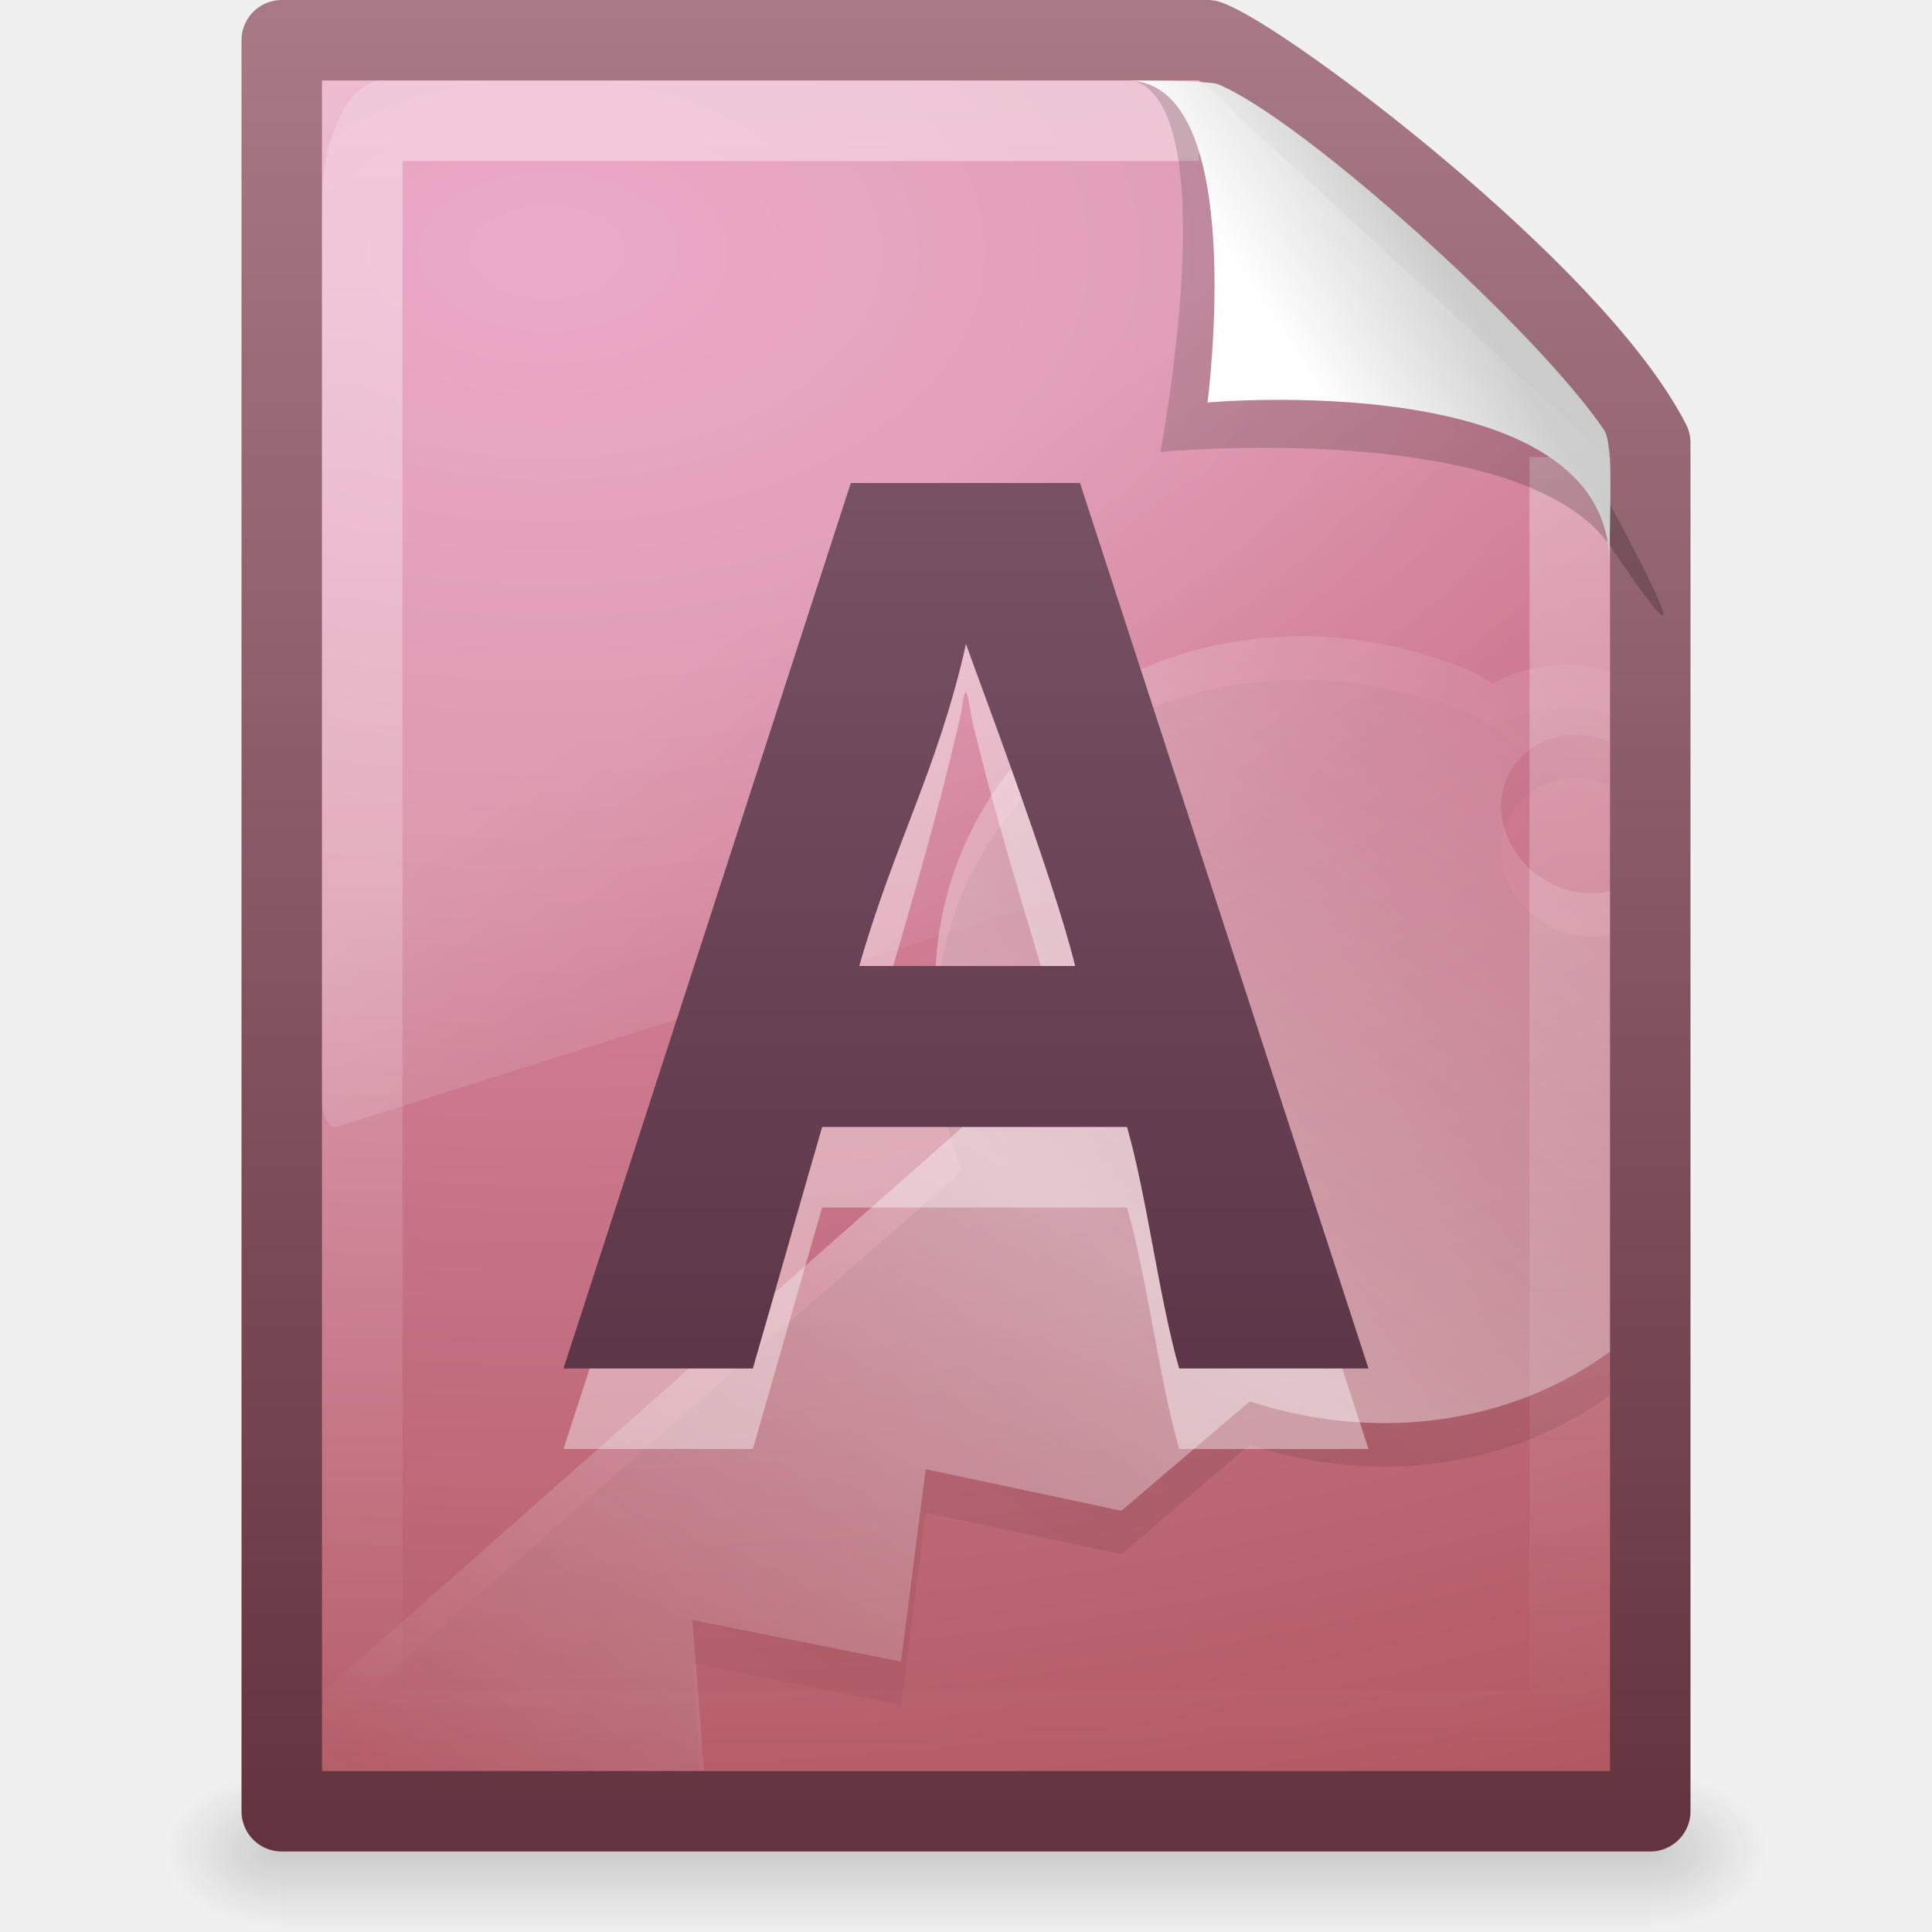
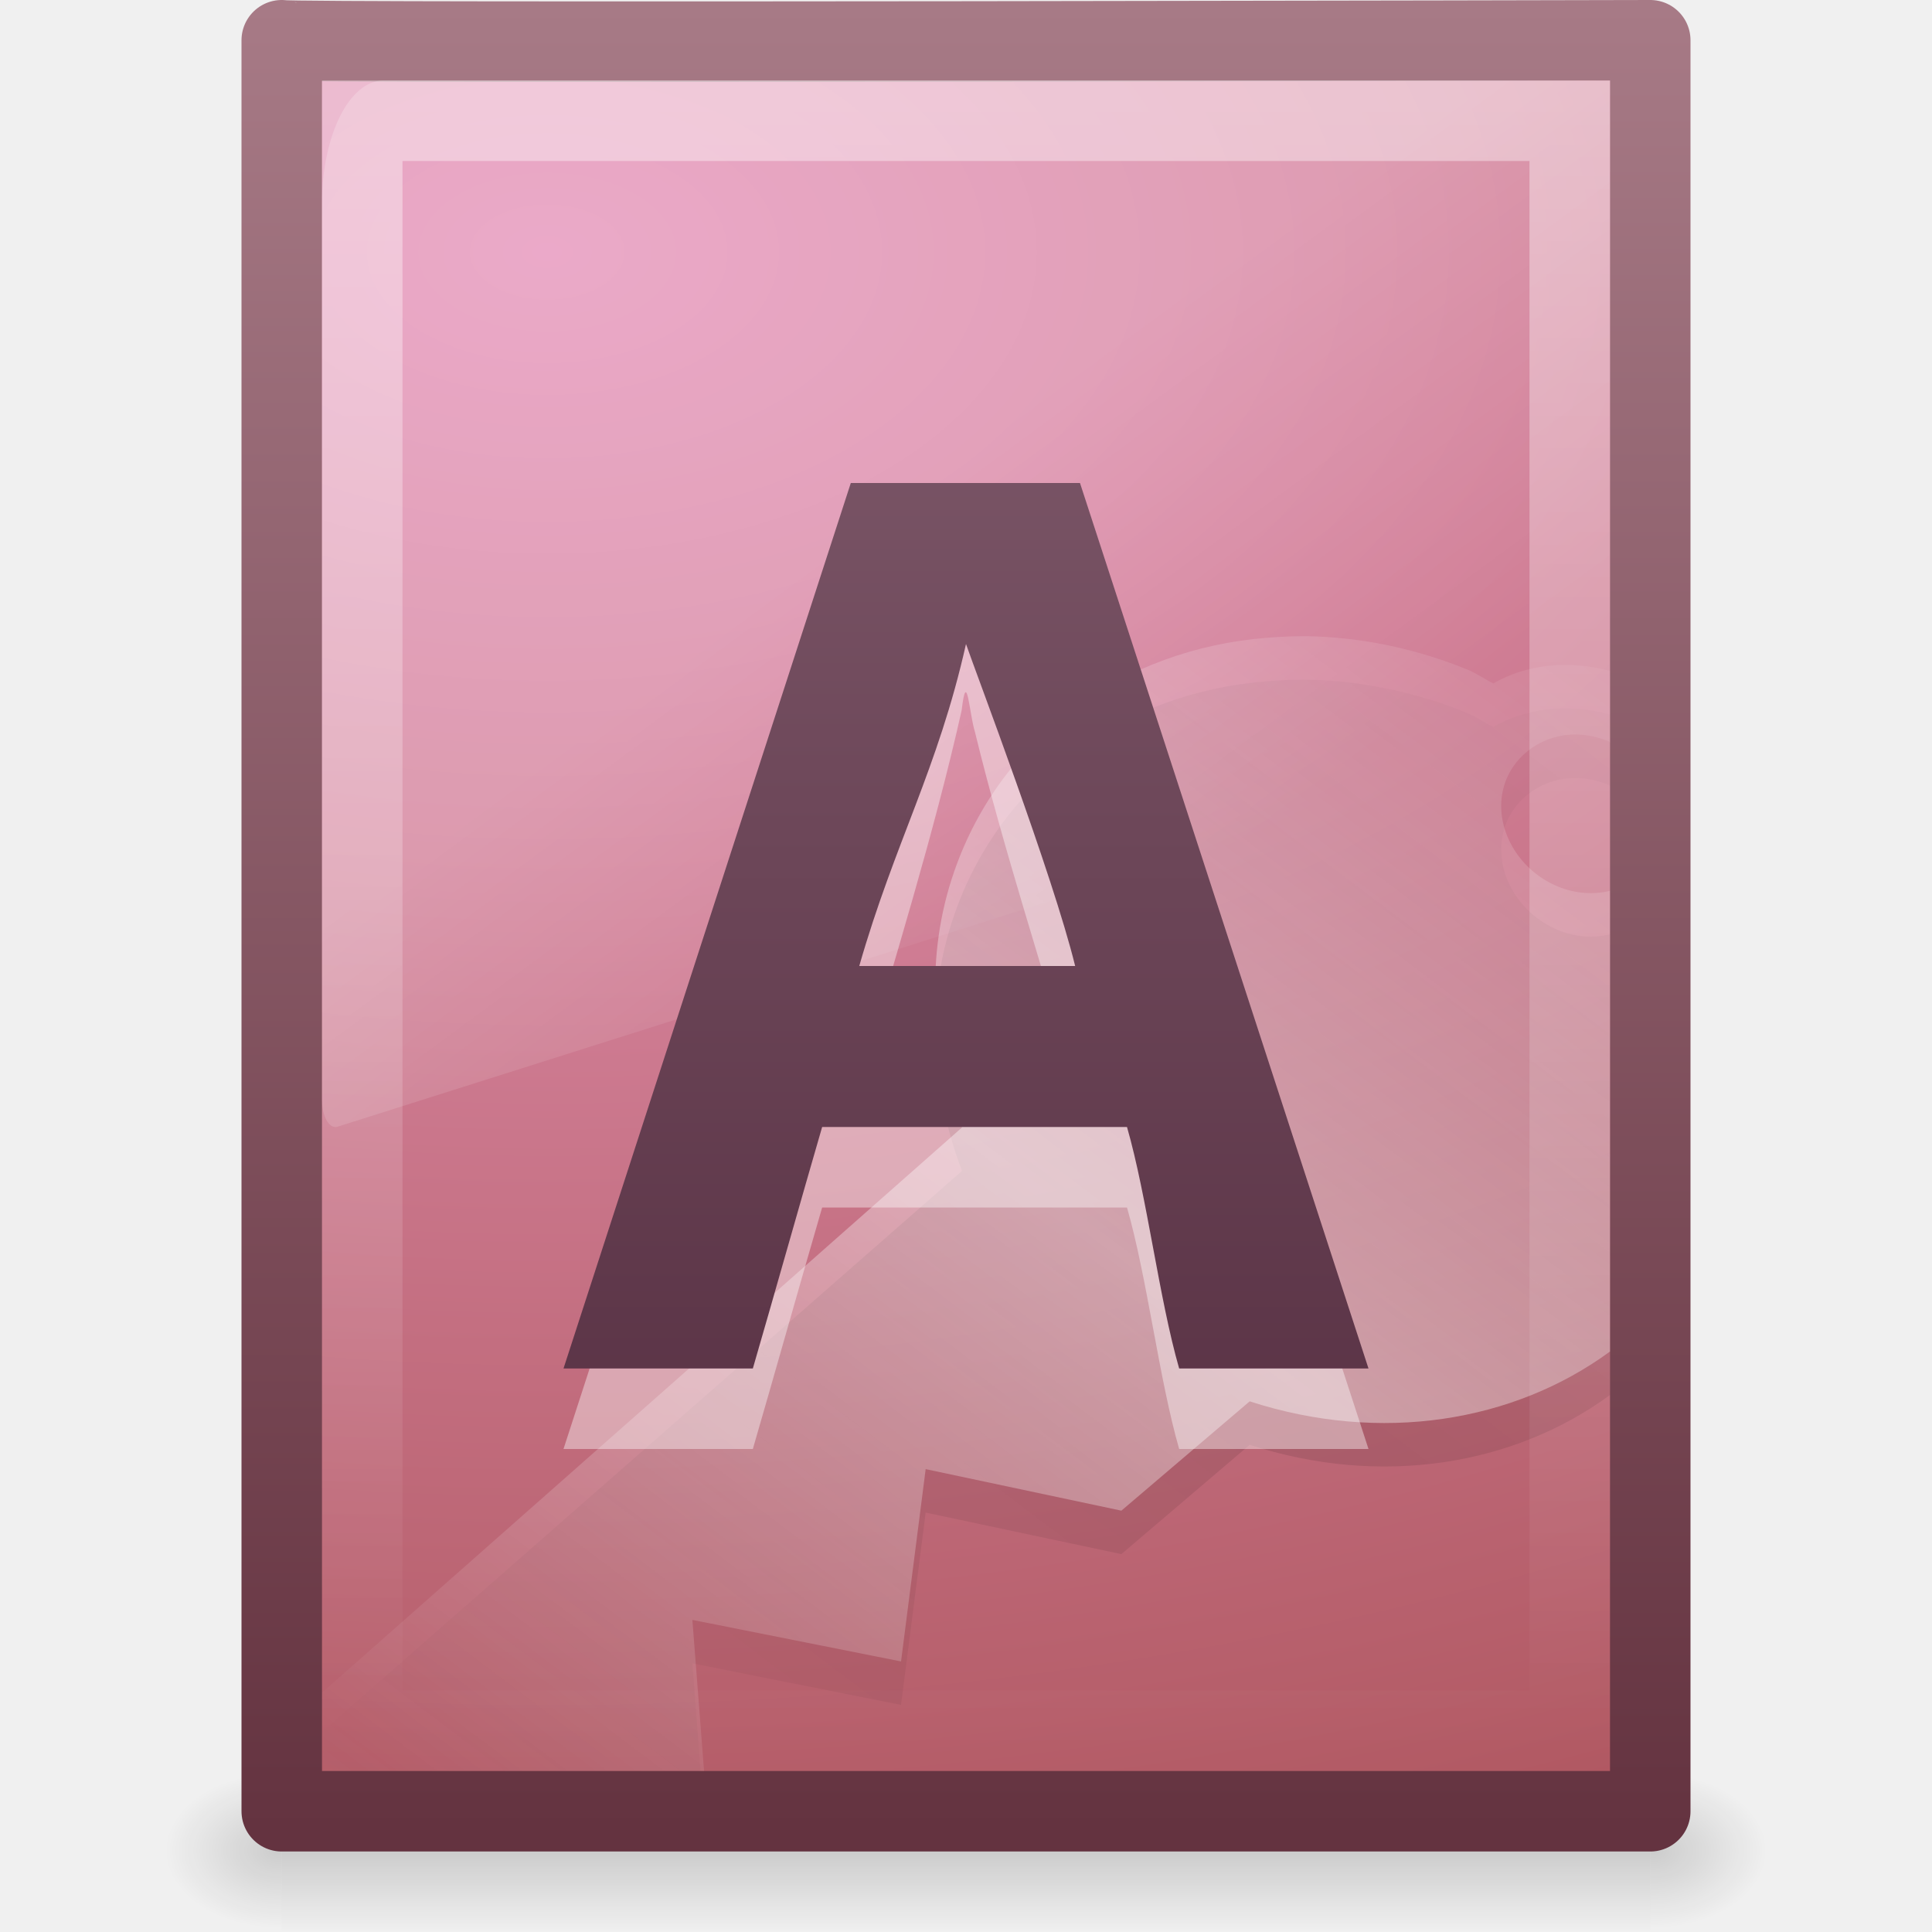
<svg xmlns="http://www.w3.org/2000/svg" xmlns:xlink="http://www.w3.org/1999/xlink" version="1.0" width="24" height="24" id="svg3473">
  <defs id="defs3475">
    <linearGradient id="linearGradient5048">
      <stop id="stop5050" style="stop-color:#000000;stop-opacity:0" offset="0" />
      <stop id="stop5056" style="stop-color:#000000;stop-opacity:1" offset="0.5" />
      <stop id="stop5052" style="stop-color:#000000;stop-opacity:0" offset="1" />
    </linearGradient>
-     <linearGradient x1="302.857" y1="366.648" x2="302.857" y2="609.505" id="linearGradient2447" xlink:href="#linearGradient5048" gradientUnits="userSpaceOnUse" gradientTransform="matrix(3.52071e-2,0,0,8.23529e-3,-0.724852,18.98055)" />
-     <radialGradient cx="605.714" cy="486.648" r="117.143" fx="605.714" fy="486.648" id="radialGradient2444" xlink:href="#linearGradient5060" gradientUnits="userSpaceOnUse" gradientTransform="matrix(-1.204859e-2,0,0,8.23529e-3,10.76121,18.98057)" />
+     <linearGradient x1="302.857" y1="366.648" x2="302.857" y2="609.505" id="linearGradient2447" xlink:href="#linearGradient5048" gradientUnits="userSpaceOnUse" gradientTransform="matrix(0.0352071,0,0,0.00823529,-0.724852,18.98055)" />
+     <radialGradient cx="605.714" cy="486.648" r="117.143" fx="605.714" fy="486.648" id="radialGradient2444" xlink:href="#linearGradient5060" gradientUnits="userSpaceOnUse" gradientTransform="matrix(-0.01204859,0,0,0.00823529,10.76121,18.98057)" />
    <linearGradient id="linearGradient5060">
      <stop id="stop5062" style="stop-color:#000000;stop-opacity:1" offset="0" />
      <stop id="stop5064" style="stop-color:#000000;stop-opacity:0" offset="1" />
    </linearGradient>
-     <radialGradient cx="605.714" cy="486.648" r="117.143" fx="605.714" fy="486.648" id="radialGradient2441" xlink:href="#linearGradient5060" gradientUnits="userSpaceOnUse" gradientTransform="matrix(1.204859e-2,0,0,8.23529e-3,13.23879,18.98057)" />
+     <radialGradient cx="605.714" cy="486.648" r="117.143" fx="605.714" fy="486.648" id="radialGradient2441" xlink:href="#linearGradient5060" gradientUnits="userSpaceOnUse" gradientTransform="matrix(0.01204859,0,0,0.00823529,13.23879,18.98057)" />
    <linearGradient id="linearGradient4711-257">
      <stop id="stop4963" style="stop-color:#643340;stop-opacity:1" offset="0" />
      <stop id="stop4965" style="stop-color:#a77a86;stop-opacity:1" offset="1" />
    </linearGradient>
    <linearGradient x1="-51.786" y1="53.624" x2="-51.786" y2="2.906" id="linearGradient3405" xlink:href="#linearGradient4711-257" gradientUnits="userSpaceOnUse" gradientTransform="matrix(0.3922137,0,0,0.4473607,29.19929,-1.238699)" />
    <linearGradient id="linearGradient4145-42">
      <stop id="stop4953" style="stop-color:#e694bb;stop-opacity:1" offset="0" />
      <stop id="stop4955" style="stop-color:#d3819a;stop-opacity:1" offset="0.262" />
      <stop id="stop4957" style="stop-color:#b25a64;stop-opacity:1" offset="0.705" />
      <stop id="stop4959" style="stop-color:#98313d;stop-opacity:1" offset="1" />
    </linearGradient>
    <radialGradient cx="14.239" cy="11.49" r="18" fx="14.239" fy="11.49" id="radialGradient3403" xlink:href="#linearGradient4145-42" gradientUnits="userSpaceOnUse" gradientTransform="matrix(0,1.589098,-2.573576,0,36.37854,-19.49787)" />
    <linearGradient id="linearGradient3211">
      <stop id="stop3213" style="stop-color:#ffffff;stop-opacity:1" offset="0" />
      <stop id="stop3215" style="stop-color:#ffffff;stop-opacity:0" offset="1" />
    </linearGradient>
    <linearGradient x1="24" y1="2" x2="24" y2="46.017" id="linearGradient2429" xlink:href="#linearGradient3211" gradientUnits="userSpaceOnUse" gradientTransform="matrix(0.4545444,0,0,0.4651153,1.090934,0.3372293)" />
    <linearGradient id="linearGradient8589">
      <stop id="stop8591" style="stop-color:#fefefe;stop-opacity:1" offset="0" />
      <stop id="stop8593" style="stop-color:#cbcbcb;stop-opacity:1" offset="1" />
    </linearGradient>
-     <linearGradient x1="32.892" y1="8.059" x2="36.358" y2="5.457" id="linearGradient2425" xlink:href="#linearGradient8589" gradientUnits="userSpaceOnUse" gradientTransform="matrix(0.4778466,0,0,0.5524833,0.3722548,-7.61283e-2)" />
+     <linearGradient x1="32.892" y1="8.059" x2="36.358" y2="5.457" id="linearGradient2425" xlink:href="#linearGradient8589" gradientUnits="userSpaceOnUse" gradientTransform="matrix(0.4778466,0,0,0.5524833,0.3722548,-0.0761283)" />
    <linearGradient id="linearGradient8265-821-176-38-919-66-249">
      <stop id="stop2687" style="stop-color:#ffffff;stop-opacity:1" offset="0" />
      <stop id="stop2689" style="stop-color:#ffffff;stop-opacity:0" offset="1" />
    </linearGradient>
    <linearGradient x1="16.626" y1="15.298" x2="20.055" y2="24.628" id="linearGradient3376" xlink:href="#linearGradient8265-821-176-38-919-66-249" gradientUnits="userSpaceOnUse" gradientTransform="matrix(0.3482993,0,0,0.6967199,3.640816,-3.158546)" />
    <linearGradient id="linearGradient4000">
      <stop id="stop4002" style="stop-color:#000000;stop-opacity:1" offset="0" />
      <stop id="stop4004" style="stop-color:#000000;stop-opacity:0" offset="1" />
    </linearGradient>
    <linearGradient x1="75.854" y1="28" x2="91" y2="12" id="linearGradient3465" xlink:href="#linearGradient4000" gradientUnits="userSpaceOnUse" gradientTransform="matrix(0.5606869,0,0,0.4468189,-29.28361,3.083863)" spreadMethod="reflect" />
    <linearGradient id="linearGradient5293">
      <stop id="stop5295" style="stop-color:#ffffff;stop-opacity:1" offset="0" />
      <stop id="stop5297" style="stop-color:#ffffff;stop-opacity:0" offset="1" />
    </linearGradient>
    <linearGradient x1="75.854" y1="28" x2="91" y2="12" id="linearGradient3462" xlink:href="#linearGradient5293" gradientUnits="userSpaceOnUse" gradientTransform="matrix(0.5606869,0,0,0.4468189,-29.28361,2.54373)" spreadMethod="reflect" />
    <linearGradient id="linearGradient4106">
      <stop id="stop4108" style="stop-color:#51293c;stop-opacity:1" offset="0" />
      <stop id="stop4110" style="stop-color:#876374;stop-opacity:1" offset="1" />
    </linearGradient>
    <linearGradient x1="24.239" y1="44.11" x2="24.239" y2="0.191" id="linearGradient3450" xlink:href="#linearGradient4106" gradientUnits="userSpaceOnUse" gradientTransform="matrix(0.5042588,0,0,0.5029191,1.907158,-0.4284744)" />
+     <linearGradient xlink:href="#linearGradient4106" id="linearGradient3039" gradientUnits="userSpaceOnUse" gradientTransform="matrix(0.5042588,0,0,0.5029191,1.907158,-0.4284744)" x1="24.239" y1="44.11" x2="24.239" y2="0.191" />
+     <linearGradient xlink:href="#linearGradient5293" id="linearGradient3043" gradientUnits="userSpaceOnUse" gradientTransform="matrix(0.5606869,0,0,0.4468189,-29.28361,2.54373)" spreadMethod="reflect" x1="75.854" y1="28" x2="91" y2="12" />
+     <linearGradient xlink:href="#linearGradient4000" id="linearGradient3046" gradientUnits="userSpaceOnUse" gradientTransform="matrix(0.5606869,0,0,0.4468189,-29.28361,3.083863)" spreadMethod="reflect" x1="75.854" y1="28" x2="91" y2="12" />
+     <linearGradient xlink:href="#linearGradient8265-821-176-38-919-66-249" id="linearGradient3049" gradientUnits="userSpaceOnUse" gradientTransform="matrix(0.3482993,0,0,0.6967199,3.640816,-3.158546)" x1="16.626" y1="15.298" x2="20.055" y2="24.628" />
+     <linearGradient xlink:href="#linearGradient8589" id="linearGradient3052" gradientUnits="userSpaceOnUse" gradientTransform="matrix(0.4778466,0,0,0.5524833,0.3722548,-0.0761283)" x1="32.892" y1="8.059" x2="36.358" y2="5.457" />
+     <linearGradient xlink:href="#linearGradient3211" id="linearGradient3056" gradientUnits="userSpaceOnUse" gradientTransform="matrix(0.4545444,0,0,0.4651153,1.090934,0.3372293)" x1="24" y1="2" x2="24" y2="46.017" />
+     <radialGradient xlink:href="#linearGradient4145-42" id="radialGradient3059" gradientUnits="userSpaceOnUse" gradientTransform="matrix(0,1.589098,-2.573576,0,36.37854,-19.49787)" cx="14.239" cy="11.49" fx="14.239" fy="11.49" r="18" />
+     <linearGradient xlink:href="#linearGradient4711-257" id="linearGradient3061" gradientUnits="userSpaceOnUse" gradientTransform="matrix(0.3922137,0,0,0.4473607,29.19929,-1.238699)" x1="-51.786" y1="53.624" x2="-51.786" y2="2.906" />
+     <radialGradient xlink:href="#linearGradient5060" id="radialGradient3064" gradientUnits="userSpaceOnUse" gradientTransform="matrix(0.01204859,0,0,0.00823529,13.23879,18.98057)" cx="605.714" cy="486.648" fx="605.714" fy="486.648" r="117.143" />
+     <radialGradient xlink:href="#linearGradient5060" id="radialGradient3067" gradientUnits="userSpaceOnUse" gradientTransform="matrix(-0.01204859,0,0,0.00823529,10.76121,18.98057)" cx="605.714" cy="486.648" fx="605.714" fy="486.648" r="117.143" />
+     <linearGradient xlink:href="#linearGradient5048" id="linearGradient3070" gradientUnits="userSpaceOnUse" gradientTransform="matrix(0.0352071,0,0,0.00823529,-0.724852,18.98055)" x1="302.857" y1="366.648" x2="302.857" y2="609.505" />
  </defs>
-   <g id="layer1">
-     <rect width="17" height="2" x="3.5" y="22" id="rect2879" style="opacity:0.15;fill:url(#linearGradient2447);fill-opacity:1;fill-rule:nonzero;stroke:none;stroke-width:1;marker:none;visibility:visible;display:inline;overflow:visible" />
-     <path d="M 3.5,22 C 3.5,22 3.5,24 3.5,24 C 2.88,24.004 2,23.552 2,23 C 2,22.448 2.692,22 3.5,22 z" id="path2881" style="opacity:0.15;fill:url(#radialGradient2444);fill-opacity:1;fill-rule:nonzero;stroke:none;stroke-width:1;marker:none;visibility:visible;display:inline;overflow:visible" />
-     <path d="M 20.5,22 C 20.5,22 20.5,24 20.5,24 C 21.12,24.004 22,23.552 22,23 C 22,22.448 21.308,22 20.5,22 L 20.5,22 z" id="path2883" style="opacity:0.15;fill:url(#radialGradient2441);fill-opacity:1;fill-rule:nonzero;stroke:none;stroke-width:1;marker:none;visibility:visible;display:inline;overflow:visible" />
-     <path d="M 3.5,0.5 C 7.396,0.5 11.104,0.5 15,0.5 C 15.683,0.737 19.541,3.628 20.5,5.5 C 20.5,11.229 20.5,16.771 20.5,22.5 C 14.833,22.5 9.167,22.5 3.5,22.5 C 3.5,15.167 3.5,7.833 3.5,0.5 L 3.5,0.5 z" id="path4160" style="opacity:1;fill:url(#radialGradient3403);fill-opacity:1;fill-rule:nonzero;stroke:url(#linearGradient3405);stroke-width:1;stroke-linecap:butt;stroke-linejoin:round;marker:none;marker-start:none;marker-mid:none;marker-end:none;stroke-miterlimit:4;stroke-dasharray:none;stroke-dashoffset:0;stroke-opacity:1;visibility:visible;display:inline;overflow:visible;enable-background:accumulate" />
-     <path d="M 19.5,5.677 C 19.5,10.885 19.5,16.292 19.5,21.5 C 14.5,21.5 9.5,21.5 4.5,21.5 C 4.5,14.833 4.5,8.167 4.5,1.5 C 7.937,1.5 11.456,1.5 14.894,1.5" id="path2435" style="opacity:0.4;fill:none;stroke:url(#linearGradient2429);stroke-width:1;stroke-linecap:butt;stroke-linejoin:miter;stroke-miterlimit:4;stroke-dasharray:none;stroke-dashoffset:0;stroke-opacity:1;display:inline" />
-     <path d="M 14.075,1 C 15.232,1.329 14.415,5.614 14.415,5.614 C 14.415,5.614 18.93,5.187 20.022,6.809 C 21.511,9.022 19.954,6.174 19.849,5.988 C 19.093,4.648 15.982,1.441 14.803,1.046 C 14.715,1.017 14.52,1 14.075,1 z" id="path3370" style="opacity:0.2;fill:#000000;fill-opacity:1;fill-rule:evenodd;stroke:none;display:inline" />
-     <path d="M 14,1 C 15.526,1 15,5 15,5 C 15,5 19.992,4.547 19.992,7 C 19.992,6.402 20.048,5.522 19.928,5.344 C 19.089,4.101 16.184,1.482 15.13,1.046 C 15.044,1.011 14.444,1 14,1 z" id="path4474" style="fill:url(#linearGradient2425);fill-opacity:1;fill-rule:evenodd;stroke:none;display:inline" />
-     <path d="M 4.762,1 C 4.341,1 4,1.682 4,2.524 L 4,13.672 C 4.001,13.765 4.022,13.854 4.057,13.916 C 4.092,13.978 4.138,14.008 4.185,13.998 L 19.859,9.034 C 19.939,9.009 19.999,8.871 20,8.707 L 20,5.707 C 20,5.707 14.902,1 14.902,1 L 4.762,1 z" id="path3879" style="opacity:0.2;fill:url(#linearGradient3376);fill-opacity:1;fill-rule:evenodd;stroke:none;stroke-width:1.002;stroke-linecap:round;stroke-linejoin:round;stroke-miterlimit:4;stroke-dasharray:none;stroke-dashoffset:0;stroke-opacity:1" />
-     <path d="M 16.345,8.446 C 16.139,8.437 15.934,8.447 15.733,8.463 C 13.967,8.604 12.44,9.671 11.853,11.367 C 11.491,12.412 11.563,13.519 11.95,14.546 L 4,21.514 L 4,22 L 8.703,22 L 8.601,20.664 L 11.193,21.18 L 11.499,18.791 L 13.93,19.307 L 15.524,17.949 C 17.152,18.477 18.804,18.207 20,17.331 C 20,15.419 20,13.525 20,11.608 C 19.802,11.657 19.573,11.645 19.356,11.556 C 18.825,11.339 18.526,10.759 18.696,10.267 C 18.823,9.899 19.19,9.66 19.581,9.666 C 19.712,9.668 19.851,9.697 19.984,9.752 C 19.991,9.755 19.993,9.766 20,9.769 C 20,9.47 20,9.174 20,8.875 C 19.482,8.736 18.96,8.793 18.551,9.03 C 18.44,8.976 18.345,8.905 18.229,8.858 C 17.605,8.603 16.963,8.47 16.345,8.446 z" id="path5316" style="opacity:0.1;fill:url(#linearGradient3465);fill-opacity:1;fill-rule:nonzero;stroke:none;stroke-width:0.912;stroke-linecap:butt;stroke-linejoin:miter;marker:none;marker-start:none;marker-mid:none;marker-end:none;stroke-miterlimit:4;stroke-dasharray:none;stroke-dashoffset:0;stroke-opacity:1;visibility:visible;display:inline;overflow:visible;enable-background:accumulate" />
-     <path d="M 16.345,7.906 C 16.139,7.897 15.934,7.907 15.733,7.923 C 13.967,8.064 12.44,9.131 11.853,10.827 C 11.491,11.872 11.563,12.979 11.95,14.006 L 4,21.028 C 4,21.028 4.022,22 4.022,22 C 5.596,22 7.171,22 8.746,22 L 8.601,20.124 L 11.193,20.64 L 11.499,18.251 L 13.93,18.767 L 15.524,17.409 C 17.152,17.937 18.804,17.667 20,16.79 C 20,14.879 20,12.985 20,11.068 C 19.802,11.117 19.573,11.105 19.356,11.016 C 18.825,10.799 18.526,10.219 18.696,9.727 C 18.823,9.359 19.19,9.12 19.581,9.126 C 19.712,9.128 19.851,9.157 19.984,9.212 C 19.991,9.215 19.993,9.226 20,9.229 C 20,8.93 20,8.633 20,8.335 C 19.482,8.196 18.96,8.252 18.551,8.49 C 18.44,8.436 18.345,8.365 18.229,8.318 C 17.605,8.063 16.963,7.93 16.345,7.906 z" id="path5283" style="opacity:0.4;fill:url(#linearGradient3462);fill-opacity:1;fill-rule:nonzero;stroke:none;stroke-width:0.912;stroke-linecap:butt;stroke-linejoin:miter;marker:none;marker-start:none;marker-mid:none;marker-end:none;stroke-miterlimit:4;stroke-dasharray:none;stroke-dashoffset:0;stroke-opacity:1;visibility:visible;display:inline;overflow:visible;enable-background:accumulate" />
-     <path d="M 14.648,18 C 14.398,17.131 14.25,15.869 14,15 C 12.738,15 11.476,15 10.213,15 C 9.96,15.869 9.605,17.131 9.352,18 C 8.568,18 7.784,18 7,18 C 8.19,14.333 9.379,10.667 10.569,7 C 11.518,7 12.467,7 13.416,7 C 14.611,10.667 15.805,14.333 17,18 C 16.216,18 15.432,18 14.648,18 z M 13.356,13.444 C 12.943,11.991 12.468,10.556 12.11,9.089 C 12.041,8.868 12.01,8.28 11.946,8.825 C 11.596,10.384 11.114,11.909 10.674,13.444 C 11.568,13.444 12.462,13.444 13.356,13.444 z" id="path3467" style="font-size:30.514px;font-style:normal;font-variant:normal;font-weight:bold;font-stretch:normal;opacity:0.4;fill:#ffffff;fill-opacity:1;fill-rule:nonzero;stroke:none;stroke-width:1px;stroke-linecap:butt;stroke-linejoin:miter;marker:none;marker-start:none;marker-mid:none;marker-end:none;stroke-miterlimit:4;stroke-dasharray:none;stroke-dashoffset:0;stroke-opacity:1;visibility:visible;display:inline;overflow:visible;enable-background:accumulate;font-family:Droid Sans;-inkscape-font-specification:Droid Sans Bold" />
-     <path d="M 14.648,17 C 14.398,16.131 14.25,14.869 14,14 C 12.738,14 11.476,14 10.213,14 C 9.96,14.869 9.605,16.131 9.352,17 C 8.568,17 7.784,17 7,17 C 8.19,13.333 9.379,9.667 10.569,6 C 11.518,6 12.467,6 13.416,6 C 14.611,9.667 15.805,13.333 17,17 C 16.216,17 15.432,17 14.648,17 z M 13.356,12 C 13.076,10.86 12.117,8.342 12,8 C 11.65,9.559 11.114,10.465 10.674,12 C 11.568,12 12.462,12 13.356,12 z" id="text3893" style="font-size:30.514px;font-style:normal;font-variant:normal;font-weight:bold;font-stretch:normal;fill:url(#linearGradient3450);fill-opacity:1;stroke:none;stroke-width:1px;stroke-linecap:butt;stroke-linejoin:miter;stroke-opacity:1;font-family:Droid Sans;-inkscape-font-specification:Droid Sans Bold" />
-   </g>
+   <rect style="opacity:0.15;fill:url(#linearGradient3070);fill-opacity:1;fill-rule:nonzero;stroke:none;stroke-width:1;marker:none;visibility:visible;display:inline;overflow:visible" id="rect2879" y="22" x="3.5" height="2" width="17" />
+   <path style="opacity:0.15;fill:url(#radialGradient3067);fill-opacity:1;fill-rule:nonzero;stroke:none;stroke-width:1;marker:none;visibility:visible;display:inline;overflow:visible" id="path2881" d="m 3.5,22 c 0,0 0,2 0,2 C 2.88,24.004 2,23.552 2,23 2,22.448 2.692,22 3.5,22 z" />
+   <path style="opacity:0.15;fill:url(#radialGradient3064);fill-opacity:1;fill-rule:nonzero;stroke:none;stroke-width:1;marker:none;visibility:visible;display:inline;overflow:visible" id="path2883" d="m 20.5,22 c 0,0 0,2 0,2 0.62,0.004 1.5,-0.448 1.5,-1 0,-0.552 -0.692,-1 -1.5,-1 l 0,0 z" />
+   <path style="fill:url(#radialGradient3059);fill-opacity:1;fill-rule:nonzero;stroke:url(#linearGradient3061);stroke-width:1;stroke-linecap:butt;stroke-linejoin:round;stroke-miterlimit:4;stroke-opacity:1;stroke-dasharray:none;stroke-dashoffset:0;marker:none;visibility:visible;display:inline;overflow:visible;enable-background:accumulate" id="path4160" d="M 3.5,0.5 C 3.609,0.54 20.5,0.5 20.5,0.5 c 0,0 3.9e-5,16.271 3.9e-5,22 -5.667,0 -11.333,0 -17,0 0,-7.333 0,-14.667 0,-22 z" />
+   <path style="opacity:0.4;fill:none;stroke:url(#linearGradient3056);stroke-width:1;stroke-linecap:butt;stroke-linejoin:miter;stroke-miterlimit:4;stroke-opacity:1;stroke-dasharray:none;stroke-dashoffset:0;display:inline" id="path2435" d="m 19.5,1.5 c 0,5.208 0,14.792 0,20 -5,0 -10,0 -15,0 0,-6.667 0,-13.333 0,-20 3.437,0 12.063,0 15.5,0" />
+   <path style="opacity:0.2;fill:url(#linearGradient3049);fill-opacity:1;fill-rule:evenodd;stroke:none" id="path3879" d="M 4.762,1 C 4.341,1 4,1.682 4,2.524 L 4,13.672 c 9.65e-4,0.094 0.022,0.182 0.057,0.245 0.035,0.062 0.082,0.092 0.128,0.082 L 19.859,9.034 C 19.939,9.009 19.999,8.871 20,8.707 L 20,1 c -5.079,7e-7 -10.159,5e-7 -15.238,5e-7 z" />
+   <path style="opacity:0.1;fill:url(#linearGradient3046);fill-opacity:1;fill-rule:nonzero;stroke:none;stroke-width:0.912;marker:none;visibility:visible;display:inline;overflow:visible;enable-background:accumulate" id="path5316" d="m 16.345,8.446 c -0.206,-0.008 -0.411,0.001 -0.612,0.017 -1.766,0.141 -3.293,1.208 -3.88,2.904 -0.362,1.045 -0.289,2.152 0.097,3.179 l -7.95,6.967 0,0.486 4.703,0 -0.102,-1.336 2.592,0.516 0.306,-2.389 2.431,0.516 1.594,-1.358 c 1.628,0.528 3.28,0.258 4.476,-0.619 0,-1.912 0,-3.806 0,-5.723 -0.198,0.05 -0.427,0.037 -0.644,-0.052 -0.531,-0.217 -0.83,-0.797 -0.66,-1.289 0.128,-0.369 0.494,-0.607 0.886,-0.601 0.131,0.002 0.27,0.032 0.403,0.086 0.007,0.003 0.009,0.014 0.016,0.017 C 20,9.47 20,9.174 20,8.875 19.482,8.736 18.96,8.793 18.551,9.03 18.44,8.976 18.345,8.905 18.229,8.858 17.605,8.603 16.963,8.47 16.345,8.446 z" />
+   <path style="opacity:0.4;fill:url(#linearGradient3043);fill-opacity:1;fill-rule:nonzero;stroke:none;stroke-width:0.912;marker:none;visibility:visible;display:inline;overflow:visible;enable-background:accumulate" id="path5283" d="m 16.345,7.906 c -0.206,-0.008 -0.411,0.001 -0.612,0.017 -1.766,0.141 -3.293,1.208 -3.88,2.904 -0.362,1.045 -0.289,2.152 0.097,3.179 l -7.95,7.021 c 0,0 0.022,0.972 0.022,0.972 1.575,0 3.149,0 4.724,0 l -0.145,-1.876 2.592,0.516 0.306,-2.389 2.431,0.516 1.594,-1.358 c 1.628,0.528 3.28,0.258 4.476,-0.619 0,-1.912 0,-3.806 0,-5.723 -0.198,0.05 -0.427,0.037 -0.644,-0.052 -0.531,-0.217 -0.83,-0.797 -0.66,-1.289 0.128,-0.369 0.494,-0.607 0.886,-0.601 0.131,0.002 0.27,0.032 0.403,0.086 0.007,0.003 0.009,0.014 0.016,0.017 C 20,8.93 20,8.633 20,8.335 19.482,8.196 18.96,8.252 18.551,8.49 18.44,8.436 18.345,8.365 18.229,8.318 17.605,8.063 16.963,7.93 16.345,7.906 z" />
+   <path style="font-size:30.514px;font-style:normal;font-variant:normal;font-weight:bold;font-stretch:normal;opacity:0.4;fill:#ffffff;fill-opacity:1;fill-rule:nonzero;stroke:none;stroke-width:1px;marker:none;visibility:visible;display:inline;overflow:visible;enable-background:accumulate;font-family:Droid Sans;-inkscape-font-specification:Droid Sans Bold" id="path3467" d="M 14.648,18 C 14.398,17.131 14.25,15.869 14,15 12.738,15 11.476,15 10.213,15 9.96,15.869 9.605,17.131 9.352,18 8.568,18 7.784,18 7,18 8.19,14.333 9.379,10.667 10.569,7 c 0.949,0 1.898,0 2.847,0 1.195,3.667 2.389,7.333 3.584,11 -0.784,0 -1.568,0 -2.352,0 z m -1.292,-4.556 c -0.413,-1.453 -0.888,-2.888 -1.246,-4.356 -0.069,-0.221 -0.1,-0.809 -0.164,-0.264 -0.35,1.559 -0.832,3.084 -1.272,4.62 0.894,0 1.788,0 2.682,0 z" />
+   <path style="font-size:30.514px;font-style:normal;font-variant:normal;font-weight:bold;font-stretch:normal;fill:url(#linearGradient3039);fill-opacity:1;stroke:none;font-family:Droid Sans;-inkscape-font-specification:Droid Sans Bold" id="text3893" d="M 14.648,17 C 14.398,16.131 14.25,14.869 14,14 12.738,14 11.476,14 10.213,14 9.96,14.869 9.605,16.131 9.352,17 8.568,17 7.784,17 7,17 8.19,13.333 9.379,9.667 10.569,6 11.518,6 12.467,6 13.416,6 14.611,9.667 15.805,13.333 17,17 c -0.784,0 -1.568,0 -2.352,0 z m -1.292,-5 C 13.076,10.86 12.117,8.342 12,8 c -0.35,1.559 -0.886,2.465 -1.326,4 0.894,0 1.788,0 2.682,0 z" />
</svg>
